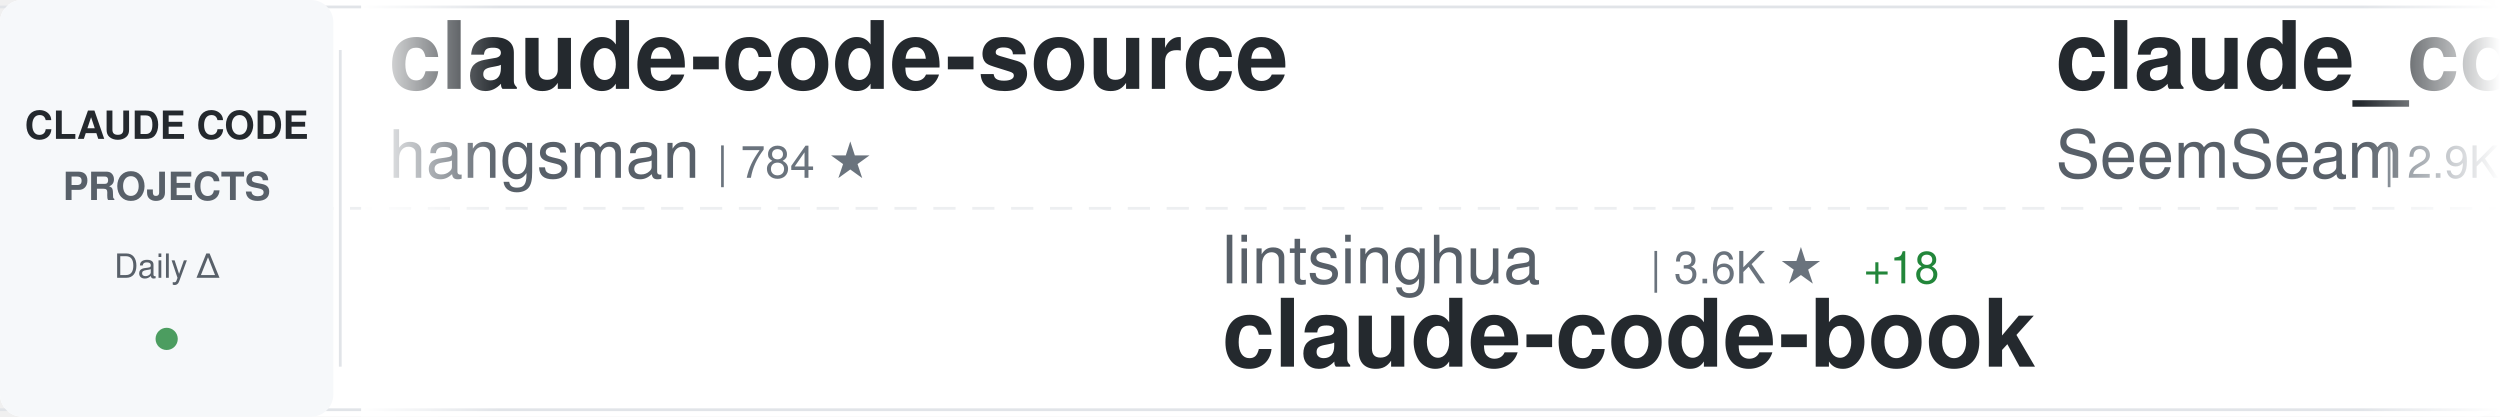
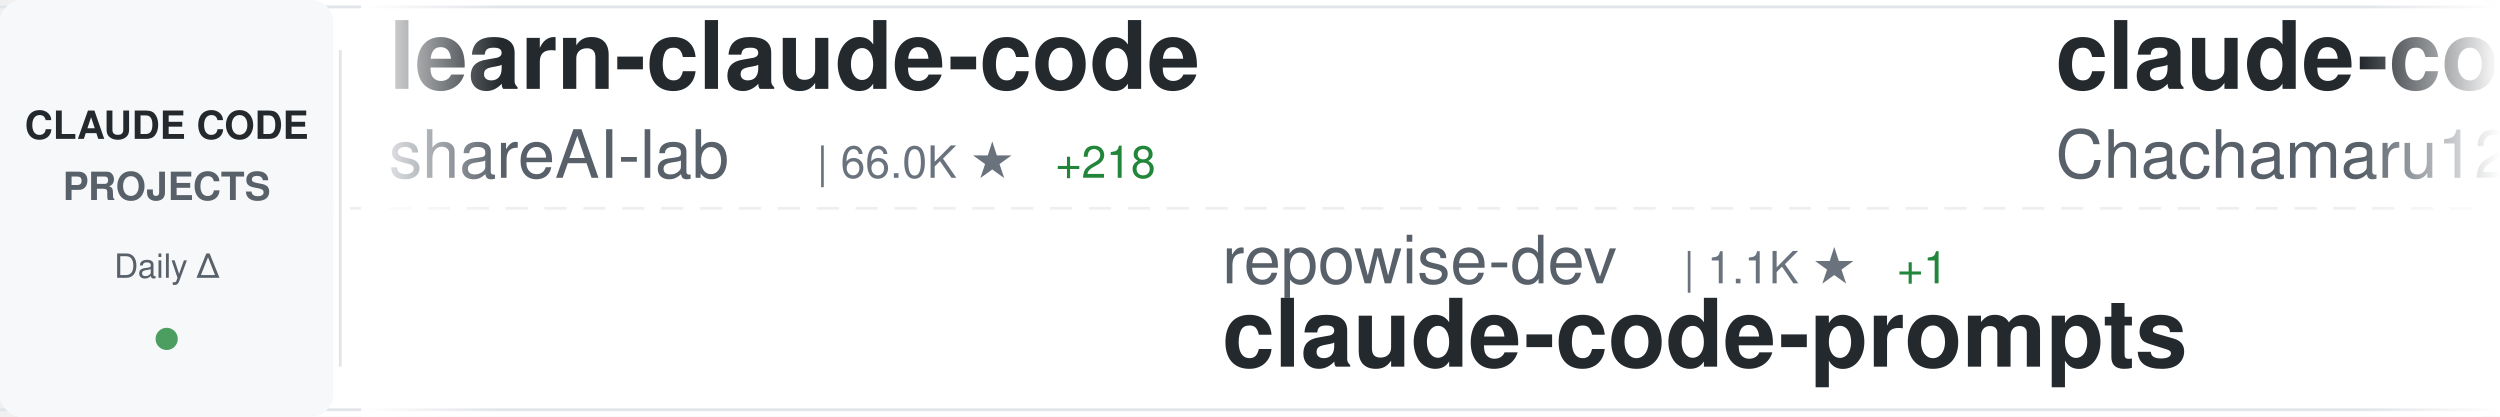
<svg xmlns="http://www.w3.org/2000/svg" width="900" height="150">
  <defs>
    <linearGradient id="awesomeLeftFade" x1="0%" y1="0%" x2="100%" y2="0%">
      <stop offset="0%" style="stop-color:#ffffff;stop-opacity:1" />
      <stop offset="100%" style="stop-color:#ffffff;stop-opacity:0" />
    </linearGradient>
    <linearGradient id="awesomeRightFade" x1="0%" y1="0%" x2="100%" y2="0%">
      <stop offset="0%" style="stop-color:#ffffff;stop-opacity:0" />
      <stop offset="100%" style="stop-color:#ffffff;stop-opacity:1" />
    </linearGradient>
  </defs>
  <rect width="900" height="150" fill="#ffffff" rx="8" />
  <rect x="0" y="2" width="900" height="1" fill="#e1e4e8" />
  <rect x="0" y="147" width="900" height="1" fill="#e1e4e8" />
  <line x1="0" y1="75" x2="900" y2="75" stroke="#e1e4e8" stroke-width="1" stroke-dasharray="8 6" opacity="0.6" />
  <rect x="0" y="0" width="120" height="150" fill="#f6f8fa" rx="8" />
  <text x="60" y="50" font-family="-apple-system, BlinkMacSystemFont, 'Segoe UI', Helvetica, Arial, sans-serif" font-size="14" font-weight="600" fill="#24292e" text-anchor="middle">CLAUDE CODE</text>
  <text x="60" y="72" font-family="-apple-system, BlinkMacSystemFont, 'Segoe UI', Helvetica, Arial, sans-serif" font-size="14" font-weight="600" fill="#586069" text-anchor="middle">PROJECTS</text>
  <text x="60" y="100" font-family="-apple-system, BlinkMacSystemFont, 'Segoe UI', Helvetica, Arial, sans-serif" font-size="12" font-weight="500" fill="#586069" text-anchor="middle">Daily Δ</text>
  <circle cx="60" cy="122" r="4" fill="#22863a" opacity="0.8" />
  <rect x="122" y="18" width="1" height="114" fill="#e1e4e8" />
  <clipPath id="awesomeTickerClip">
    <rect x="130" y="0" width="770" height="150" />
  </clipPath>
  <g clip-path="url(#awesomeTickerClip)">
    <g id="awesomeTickerItems">
      <animateTransform attributeName="transform" attributeType="XML" type="translate" from="0 0" to="-3000 0" dur="54s" repeatCount="indefinite" />
      <g transform="translate(0, 0)">
-         <text x="140" y="32" font-family="-apple-system, BlinkMacSystemFont, 'Segoe UI', Helvetica, Arial, sans-serif" font-size="34" font-weight="600" fill="#24292e">claude-code-source</text>
-         <text x="140" y="64" font-family="-apple-system, BlinkMacSystemFont, 'Segoe UI', Helvetica, Arial, sans-serif" font-size="24" font-weight="400" fill="#586069">hangsman</text>
-         <text x="258" y="64" font-family="-apple-system, BlinkMacSystemFont, 'Segoe UI', Helvetica, Arial, sans-serif" font-size="16" font-weight="500" fill="#6a737d">| 784 ★</text>
+         <text x="140" y="32" font-family="-apple-system, BlinkMacSystemFont, 'Segoe UI', Helvetica, Arial, sans-serif" font-size="34" font-weight="600" fill="#24292e">learn-claude-code</text>
+         <text x="140" y="64" font-family="-apple-system, BlinkMacSystemFont, 'Segoe UI', Helvetica, Arial, sans-serif" font-size="24" font-weight="400" fill="#586069">shareAI-lab</text>
+         <text x="294" y="64" font-family="-apple-system, BlinkMacSystemFont, 'Segoe UI', Helvetica, Arial, sans-serif" font-size="16" font-weight="500" fill="#6a737d">| 66.0K ★</text>
+         <text x="380" y="64" font-family="-apple-system, BlinkMacSystemFont, 'Segoe UI', Helvetica, Arial, sans-serif" font-size="16" font-weight="500" fill="#22863a"> +218</text>
      </g>
      <g transform="translate(300, 0)">
-         <text x="140" y="102" font-family="-apple-system, BlinkMacSystemFont, 'Segoe UI', Helvetica, Arial, sans-serif" font-size="24" font-weight="400" fill="#586069">lintsinghua</text>
-         <text x="294" y="102" font-family="-apple-system, BlinkMacSystemFont, 'Segoe UI', Helvetica, Arial, sans-serif" font-size="16" font-weight="500" fill="#6a737d">| 3.6K ★</text>
-         <text x="371" y="102" font-family="-apple-system, BlinkMacSystemFont, 'Segoe UI', Helvetica, Arial, sans-serif" font-size="16" font-weight="500" fill="#22863a"> +18</text>
-         <text x="140" y="132" font-family="-apple-system, BlinkMacSystemFont, 'Segoe UI', Helvetica, Arial, sans-serif" font-size="34" font-weight="600" fill="#24292e">claude-code-book</text>
+         <text x="140" y="102" font-family="-apple-system, BlinkMacSystemFont, 'Segoe UI', Helvetica, Arial, sans-serif" font-size="24" font-weight="400" fill="#586069">repowise-dev</text>
+         <text x="306" y="102" font-family="-apple-system, BlinkMacSystemFont, 'Segoe UI', Helvetica, Arial, sans-serif" font-size="16" font-weight="500" fill="#6a737d">| 1.1K ★</text>
+         <text x="383" y="102" font-family="-apple-system, BlinkMacSystemFont, 'Segoe UI', Helvetica, Arial, sans-serif" font-size="16" font-weight="500" fill="#22863a"> +1</text>
+         <text x="140" y="132" font-family="-apple-system, BlinkMacSystemFont, 'Segoe UI', Helvetica, Arial, sans-serif" font-size="34" font-weight="600" fill="#24292e">claude-code-prompts</text>
      </g>
      <g transform="translate(600, 0)">
-         <text x="140" y="32" font-family="-apple-system, BlinkMacSystemFont, 'Segoe UI', Helvetica, Arial, sans-serif" font-size="34" font-weight="600" fill="#24292e">claude_codex_bridge</text>
-         <text x="140" y="64" font-family="-apple-system, BlinkMacSystemFont, 'Segoe UI', Helvetica, Arial, sans-serif" font-size="24" font-weight="400" fill="#586069">SeemSeam</text>
-         <text x="258" y="64" font-family="-apple-system, BlinkMacSystemFont, 'Segoe UI', Helvetica, Arial, sans-serif" font-size="16" font-weight="500" fill="#6a737d">| 2.9K ★</text>
-         <text x="335" y="64" font-family="-apple-system, BlinkMacSystemFont, 'Segoe UI', Helvetica, Arial, sans-serif" font-size="16" font-weight="500" fill="#22863a"> +10</text>
+         <text x="140" y="32" font-family="-apple-system, BlinkMacSystemFont, 'Segoe UI', Helvetica, Arial, sans-serif" font-size="34" font-weight="600" fill="#24292e">claude-code-harness</text>
+         <text x="140" y="64" font-family="-apple-system, BlinkMacSystemFont, 'Segoe UI', Helvetica, Arial, sans-serif" font-size="24" font-weight="400" fill="#586069">Chachamaru127</text>
+         <text x="318" y="64" font-family="-apple-system, BlinkMacSystemFont, 'Segoe UI', Helvetica, Arial, sans-serif" font-size="16" font-weight="500" fill="#6a737d">| 2.7K ★</text>
+         <text x="395" y="64" font-family="-apple-system, BlinkMacSystemFont, 'Segoe UI', Helvetica, Arial, sans-serif" font-size="16" font-weight="500" fill="#22863a"> +8</text>
      </g>
      <g transform="translate(900, 0)">
-         <text x="140" y="102" font-family="-apple-system, BlinkMacSystemFont, 'Segoe UI', Helvetica, Arial, sans-serif" font-size="24" font-weight="400" fill="#586069">Hyper66666</text>
-         <text x="282" y="102" font-family="-apple-system, BlinkMacSystemFont, 'Segoe UI', Helvetica, Arial, sans-serif" font-size="16" font-weight="500" fill="#6a737d">| 215 ★</text>
-         <text x="140" y="132" font-family="-apple-system, BlinkMacSystemFont, 'Segoe UI', Helvetica, Arial, sans-serif" font-size="34" font-weight="600" fill="#24292e">claude-code-sourcemap</text>
+         <text x="140" y="102" font-family="-apple-system, BlinkMacSystemFont, 'Segoe UI', Helvetica, Arial, sans-serif" font-size="24" font-weight="400" fill="#586069">carlvellotti</text>
+         <text x="306" y="102" font-family="-apple-system, BlinkMacSystemFont, 'Segoe UI', Helvetica, Arial, sans-serif" font-size="16" font-weight="500" fill="#6a737d">| 2.1K ★</text>
+         <text x="383" y="102" font-family="-apple-system, BlinkMacSystemFont, 'Segoe UI', Helvetica, Arial, sans-serif" font-size="16" font-weight="500" fill="#22863a"> +2</text>
+         <text x="140" y="132" font-family="-apple-system, BlinkMacSystemFont, 'Segoe UI', Helvetica, Arial, sans-serif" font-size="34" font-weight="600" fill="#24292e">claude-code-pm-course</text>
      </g>
      <g transform="translate(1200, 0)">
-         <text x="140" y="32" font-family="-apple-system, BlinkMacSystemFont, 'Segoe UI', Helvetica, Arial, sans-serif" font-size="34" font-weight="600" fill="#24292e">claude-code-source</text>
-         <text x="140" y="64" font-family="-apple-system, BlinkMacSystemFont, 'Segoe UI', Helvetica, Arial, sans-serif" font-size="24" font-weight="400" fill="#586069">AprilNEA</text>
-         <text x="258" y="64" font-family="-apple-system, BlinkMacSystemFont, 'Segoe UI', Helvetica, Arial, sans-serif" font-size="16" font-weight="500" fill="#6a737d">| 385 ★</text>
+         <text x="140" y="32" font-family="-apple-system, BlinkMacSystemFont, 'Segoe UI', Helvetica, Arial, sans-serif" font-size="34" font-weight="600" fill="#24292e">ClaudeCode</text>
+         <text x="140" y="64" font-family="-apple-system, BlinkMacSystemFont, 'Segoe UI', Helvetica, Arial, sans-serif" font-size="24" font-weight="400" fill="#586069">guanshan</text>
+         <text x="258" y="64" font-family="-apple-system, BlinkMacSystemFont, 'Segoe UI', Helvetica, Arial, sans-serif" font-size="16" font-weight="500" fill="#6a737d">| 60 ★</text>
      </g>
      <g transform="translate(1500, 0)">
-         <text x="140" y="102" font-family="-apple-system, BlinkMacSystemFont, 'Segoe UI', Helvetica, Arial, sans-serif" font-size="24" font-weight="400" fill="#586069">Tinkeringg-Lab</text>
-         <text x="330" y="102" font-family="-apple-system, BlinkMacSystemFont, 'Segoe UI', Helvetica, Arial, sans-serif" font-size="16" font-weight="500" fill="#6a737d">| 205 ★</text>
-         <text x="140" y="132" font-family="-apple-system, BlinkMacSystemFont, 'Segoe UI', Helvetica, Arial, sans-serif" font-size="34" font-weight="600" fill="#24292e">claude-code</text>
+         <text x="140" y="102" font-family="-apple-system, BlinkMacSystemFont, 'Segoe UI', Helvetica, Arial, sans-serif" font-size="24" font-weight="400" fill="#586069">oboard</text>
+         <text x="234" y="102" font-family="-apple-system, BlinkMacSystemFont, 'Segoe UI', Helvetica, Arial, sans-serif" font-size="16" font-weight="500" fill="#6a737d">| 3.2K ★</text>
+         <text x="311" y="102" font-family="-apple-system, BlinkMacSystemFont, 'Segoe UI', Helvetica, Arial, sans-serif" font-size="16" font-weight="500" fill="#22863a"> +1</text>
+         <text x="140" y="132" font-family="-apple-system, BlinkMacSystemFont, 'Segoe UI', Helvetica, Arial, sans-serif" font-size="34" font-weight="600" fill="#24292e">claude-code-rev</text>
      </g>
      <g transform="translate(1800, 0)">
        <text x="140" y="32" font-family="-apple-system, BlinkMacSystemFont, 'Segoe UI', Helvetica, Arial, sans-serif" font-size="34" font-weight="600" fill="#24292e">claude-code</text>
-         <text x="140" y="64" font-family="-apple-system, BlinkMacSystemFont, 'Segoe UI', Helvetica, Arial, sans-serif" font-size="24" font-weight="400" fill="#586069">isboyjc</text>
-         <text x="246" y="64" font-family="-apple-system, BlinkMacSystemFont, 'Segoe UI', Helvetica, Arial, sans-serif" font-size="16" font-weight="500" fill="#6a737d">| 158 ★</text>
+         <text x="140" y="64" font-family="-apple-system, BlinkMacSystemFont, 'Segoe UI', Helvetica, Arial, sans-serif" font-size="24" font-weight="400" fill="#586069">codeaashu</text>
+         <text x="270" y="64" font-family="-apple-system, BlinkMacSystemFont, 'Segoe UI', Helvetica, Arial, sans-serif" font-size="16" font-weight="500" fill="#6a737d">| 2.9K ★</text>
+         <text x="347" y="64" font-family="-apple-system, BlinkMacSystemFont, 'Segoe UI', Helvetica, Arial, sans-serif" font-size="16" font-weight="500" fill="#22863a"> +12</text>
      </g>
      <g transform="translate(2100, 0)">
-         <text x="140" y="102" font-family="-apple-system, BlinkMacSystemFont, 'Segoe UI', Helvetica, Arial, sans-serif" font-size="24" font-weight="400" fill="#586069">darcyegb</text>
-         <text x="258" y="102" font-family="-apple-system, BlinkMacSystemFont, 'Segoe UI', Helvetica, Arial, sans-serif" font-size="16" font-weight="500" fill="#6a737d">| 716 ★</text>
-         <text x="140" y="132" font-family="-apple-system, BlinkMacSystemFont, 'Segoe UI', Helvetica, Arial, sans-serif" font-size="34" font-weight="600" fill="#24292e">ClaudeCodeAgents</text>
+         <text x="140" y="102" font-family="-apple-system, BlinkMacSystemFont, 'Segoe UI', Helvetica, Arial, sans-serif" font-size="24" font-weight="400" fill="#586069">VoltAgent</text>
+         <text x="270" y="102" font-family="-apple-system, BlinkMacSystemFont, 'Segoe UI', Helvetica, Arial, sans-serif" font-size="16" font-weight="500" fill="#6a737d">| 21.6K ★</text>
+         <text x="356" y="102" font-family="-apple-system, BlinkMacSystemFont, 'Segoe UI', Helvetica, Arial, sans-serif" font-size="16" font-weight="500" fill="#22863a"> +73</text>
+         <text x="140" y="132" font-family="-apple-system, BlinkMacSystemFont, 'Segoe UI', Helvetica, Arial, sans-serif" font-size="34" font-weight="600" fill="#24292e">awesome-claude-code-suba...</text>
      </g>
      <g transform="translate(2400, 0)">
-         <text x="140" y="32" font-family="-apple-system, BlinkMacSystemFont, 'Segoe UI', Helvetica, Arial, sans-serif" font-size="34" font-weight="600" fill="#24292e">Open-ClaudeCode</text>
-         <text x="140" y="64" font-family="-apple-system, BlinkMacSystemFont, 'Segoe UI', Helvetica, Arial, sans-serif" font-size="24" font-weight="400" fill="#586069">LING71671</text>
-         <text x="270" y="64" font-family="-apple-system, BlinkMacSystemFont, 'Segoe UI', Helvetica, Arial, sans-serif" font-size="16" font-weight="500" fill="#6a737d">| 878 ★</text>
-         <text x="338" y="64" font-family="-apple-system, BlinkMacSystemFont, 'Segoe UI', Helvetica, Arial, sans-serif" font-size="16" font-weight="500" fill="#22863a"> +2</text>
+         <text x="140" y="32" font-family="-apple-system, BlinkMacSystemFont, 'Segoe UI', Helvetica, Arial, sans-serif" font-size="34" font-weight="600" fill="#24292e">antigravity-awesome-skil...</text>
+         <text x="140" y="64" font-family="-apple-system, BlinkMacSystemFont, 'Segoe UI', Helvetica, Arial, sans-serif" font-size="24" font-weight="400" fill="#586069">sickn33</text>
+         <text x="246" y="64" font-family="-apple-system, BlinkMacSystemFont, 'Segoe UI', Helvetica, Arial, sans-serif" font-size="16" font-weight="500" fill="#6a737d">| 40.3K ★</text>
+         <text x="332" y="64" font-family="-apple-system, BlinkMacSystemFont, 'Segoe UI', Helvetica, Arial, sans-serif" font-size="16" font-weight="500" fill="#22863a"> +129</text>
      </g>
      <g transform="translate(2700, 0)">
-         <text x="140" y="102" font-family="-apple-system, BlinkMacSystemFont, 'Segoe UI', Helvetica, Arial, sans-serif" font-size="24" font-weight="400" fill="#586069">oboard</text>
-         <text x="234" y="102" font-family="-apple-system, BlinkMacSystemFont, 'Segoe UI', Helvetica, Arial, sans-serif" font-size="16" font-weight="500" fill="#6a737d">| 3.2K ★</text>
-         <text x="311" y="102" font-family="-apple-system, BlinkMacSystemFont, 'Segoe UI', Helvetica, Arial, sans-serif" font-size="16" font-weight="500" fill="#22863a"> +3</text>
-         <text x="140" y="132" font-family="-apple-system, BlinkMacSystemFont, 'Segoe UI', Helvetica, Arial, sans-serif" font-size="34" font-weight="600" fill="#24292e">claude-code-rev</text>
+         <text x="140" y="102" font-family="-apple-system, BlinkMacSystemFont, 'Segoe UI', Helvetica, Arial, sans-serif" font-size="24" font-weight="400" fill="#586069">jqueryscript</text>
+         <text x="306" y="102" font-family="-apple-system, BlinkMacSystemFont, 'Segoe UI', Helvetica, Arial, sans-serif" font-size="16" font-weight="500" fill="#6a737d">| 417 ★</text>
+         <text x="374" y="102" font-family="-apple-system, BlinkMacSystemFont, 'Segoe UI', Helvetica, Arial, sans-serif" font-size="16" font-weight="500" fill="#22863a"> +2</text>
+         <text x="140" y="132" font-family="-apple-system, BlinkMacSystemFont, 'Segoe UI', Helvetica, Arial, sans-serif" font-size="34" font-weight="600" fill="#24292e">awesome-claude-code</text>
      </g>
      <g transform="translate(3000, 0)">
-         <text x="140" y="32" font-family="-apple-system, BlinkMacSystemFont, 'Segoe UI', Helvetica, Arial, sans-serif" font-size="34" font-weight="600" fill="#24292e">claude-code-source</text>
-         <text x="140" y="64" font-family="-apple-system, BlinkMacSystemFont, 'Segoe UI', Helvetica, Arial, sans-serif" font-size="24" font-weight="400" fill="#586069">hangsman</text>
-         <text x="258" y="64" font-family="-apple-system, BlinkMacSystemFont, 'Segoe UI', Helvetica, Arial, sans-serif" font-size="16" font-weight="500" fill="#6a737d">| 784 ★</text>
+         <text x="140" y="32" font-family="-apple-system, BlinkMacSystemFont, 'Segoe UI', Helvetica, Arial, sans-serif" font-size="34" font-weight="600" fill="#24292e">learn-claude-code</text>
+         <text x="140" y="64" font-family="-apple-system, BlinkMacSystemFont, 'Segoe UI', Helvetica, Arial, sans-serif" font-size="24" font-weight="400" fill="#586069">shareAI-lab</text>
+         <text x="294" y="64" font-family="-apple-system, BlinkMacSystemFont, 'Segoe UI', Helvetica, Arial, sans-serif" font-size="16" font-weight="500" fill="#6a737d">| 66.0K ★</text>
+         <text x="380" y="64" font-family="-apple-system, BlinkMacSystemFont, 'Segoe UI', Helvetica, Arial, sans-serif" font-size="16" font-weight="500" fill="#22863a"> +218</text>
      </g>
      <g transform="translate(3300, 0)">
-         <text x="140" y="102" font-family="-apple-system, BlinkMacSystemFont, 'Segoe UI', Helvetica, Arial, sans-serif" font-size="24" font-weight="400" fill="#586069">lintsinghua</text>
-         <text x="294" y="102" font-family="-apple-system, BlinkMacSystemFont, 'Segoe UI', Helvetica, Arial, sans-serif" font-size="16" font-weight="500" fill="#6a737d">| 3.6K ★</text>
-         <text x="371" y="102" font-family="-apple-system, BlinkMacSystemFont, 'Segoe UI', Helvetica, Arial, sans-serif" font-size="16" font-weight="500" fill="#22863a"> +18</text>
-         <text x="140" y="132" font-family="-apple-system, BlinkMacSystemFont, 'Segoe UI', Helvetica, Arial, sans-serif" font-size="34" font-weight="600" fill="#24292e">claude-code-book</text>
+         <text x="140" y="102" font-family="-apple-system, BlinkMacSystemFont, 'Segoe UI', Helvetica, Arial, sans-serif" font-size="24" font-weight="400" fill="#586069">repowise-dev</text>
+         <text x="306" y="102" font-family="-apple-system, BlinkMacSystemFont, 'Segoe UI', Helvetica, Arial, sans-serif" font-size="16" font-weight="500" fill="#6a737d">| 1.1K ★</text>
+         <text x="383" y="102" font-family="-apple-system, BlinkMacSystemFont, 'Segoe UI', Helvetica, Arial, sans-serif" font-size="16" font-weight="500" fill="#22863a"> +1</text>
+         <text x="140" y="132" font-family="-apple-system, BlinkMacSystemFont, 'Segoe UI', Helvetica, Arial, sans-serif" font-size="34" font-weight="600" fill="#24292e">claude-code-prompts</text>
      </g>
      <g transform="translate(3600, 0)">
-         <text x="140" y="32" font-family="-apple-system, BlinkMacSystemFont, 'Segoe UI', Helvetica, Arial, sans-serif" font-size="34" font-weight="600" fill="#24292e">claude_codex_bridge</text>
-         <text x="140" y="64" font-family="-apple-system, BlinkMacSystemFont, 'Segoe UI', Helvetica, Arial, sans-serif" font-size="24" font-weight="400" fill="#586069">SeemSeam</text>
-         <text x="258" y="64" font-family="-apple-system, BlinkMacSystemFont, 'Segoe UI', Helvetica, Arial, sans-serif" font-size="16" font-weight="500" fill="#6a737d">| 2.9K ★</text>
-         <text x="335" y="64" font-family="-apple-system, BlinkMacSystemFont, 'Segoe UI', Helvetica, Arial, sans-serif" font-size="16" font-weight="500" fill="#22863a"> +10</text>
+         <text x="140" y="32" font-family="-apple-system, BlinkMacSystemFont, 'Segoe UI', Helvetica, Arial, sans-serif" font-size="34" font-weight="600" fill="#24292e">claude-code-harness</text>
+         <text x="140" y="64" font-family="-apple-system, BlinkMacSystemFont, 'Segoe UI', Helvetica, Arial, sans-serif" font-size="24" font-weight="400" fill="#586069">Chachamaru127</text>
+         <text x="318" y="64" font-family="-apple-system, BlinkMacSystemFont, 'Segoe UI', Helvetica, Arial, sans-serif" font-size="16" font-weight="500" fill="#6a737d">| 2.7K ★</text>
+         <text x="395" y="64" font-family="-apple-system, BlinkMacSystemFont, 'Segoe UI', Helvetica, Arial, sans-serif" font-size="16" font-weight="500" fill="#22863a"> +8</text>
      </g>
      <g transform="translate(3900, 0)">
-         <text x="140" y="102" font-family="-apple-system, BlinkMacSystemFont, 'Segoe UI', Helvetica, Arial, sans-serif" font-size="24" font-weight="400" fill="#586069">Hyper66666</text>
-         <text x="282" y="102" font-family="-apple-system, BlinkMacSystemFont, 'Segoe UI', Helvetica, Arial, sans-serif" font-size="16" font-weight="500" fill="#6a737d">| 215 ★</text>
-         <text x="140" y="132" font-family="-apple-system, BlinkMacSystemFont, 'Segoe UI', Helvetica, Arial, sans-serif" font-size="34" font-weight="600" fill="#24292e">claude-code-sourcemap</text>
+         <text x="140" y="102" font-family="-apple-system, BlinkMacSystemFont, 'Segoe UI', Helvetica, Arial, sans-serif" font-size="24" font-weight="400" fill="#586069">carlvellotti</text>
+         <text x="306" y="102" font-family="-apple-system, BlinkMacSystemFont, 'Segoe UI', Helvetica, Arial, sans-serif" font-size="16" font-weight="500" fill="#6a737d">| 2.1K ★</text>
+         <text x="383" y="102" font-family="-apple-system, BlinkMacSystemFont, 'Segoe UI', Helvetica, Arial, sans-serif" font-size="16" font-weight="500" fill="#22863a"> +2</text>
+         <text x="140" y="132" font-family="-apple-system, BlinkMacSystemFont, 'Segoe UI', Helvetica, Arial, sans-serif" font-size="34" font-weight="600" fill="#24292e">claude-code-pm-course</text>
      </g>
    </g>
  </g>
  <rect x="130" y="0" width="50" height="150" fill="url(#awesomeLeftFade)" />
  <rect x="850" y="0" width="50" height="150" fill="url(#awesomeRightFade)" />
</svg>
